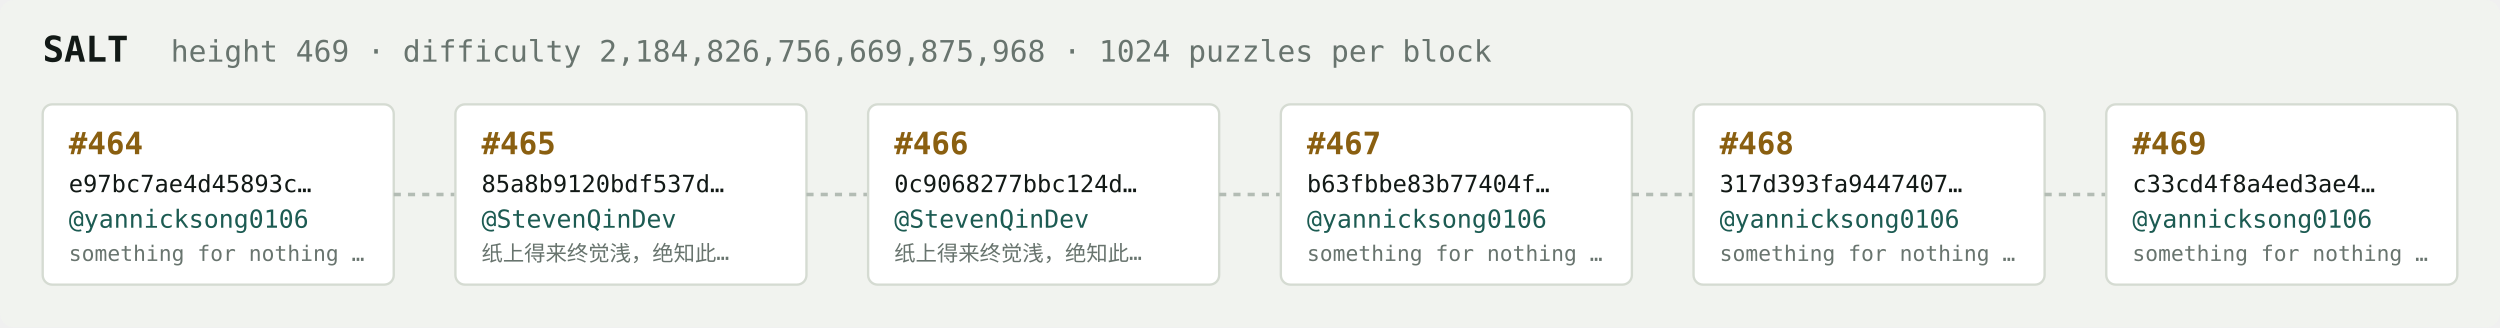
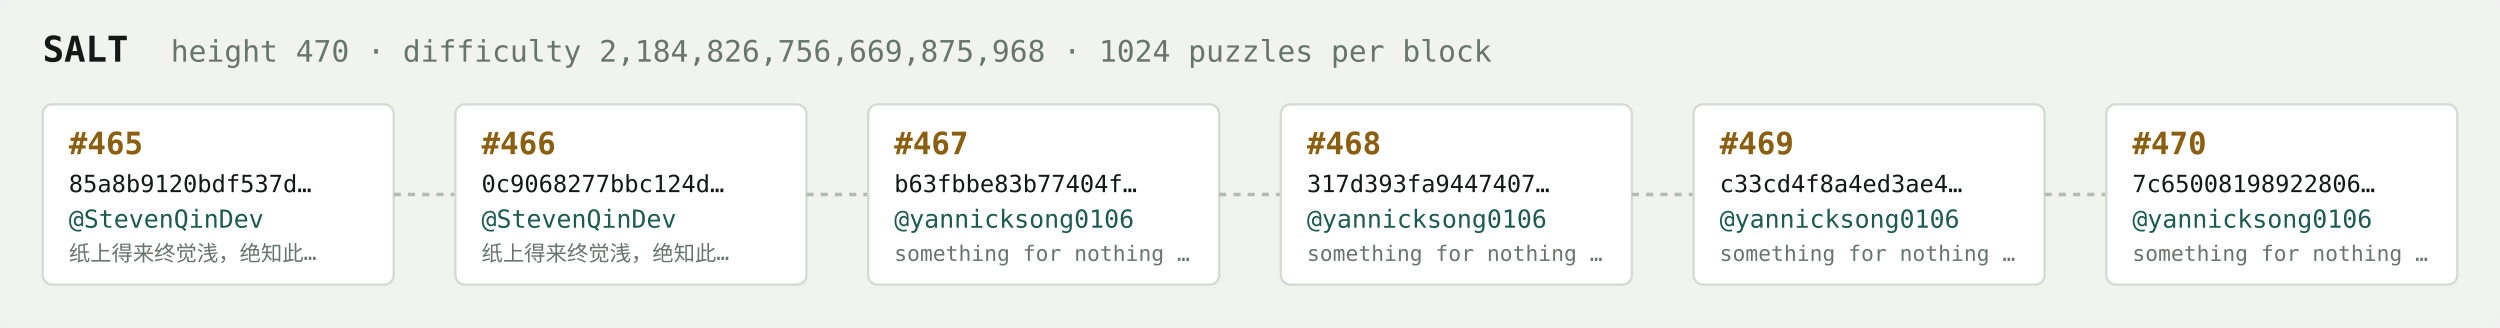
<svg xmlns="http://www.w3.org/2000/svg" width="1054" height="138" viewBox="0 0 1054 138" font-family="ui-monospace,SFMono-Regular,Menlo,monospace">
  <rect fill="#f1f3ef" width="1054" height="138" rx="6" />
  <text x="18" y="26" fill="#121916" font-size="15" font-weight="700">SALT</text>
-   <text x="72" y="26" fill="#68746e" font-size="12.5">height 469 · difficulty 2,184,826,756,669,875,968 · 1024 puzzles per block</text>
+   <text x="72" y="26" fill="#68746e" font-size="12.5">height 470 · difficulty 2,184,826,756,669,875,968 · 1024 puzzles per block</text>
  <rect x="18" y="44" width="148" height="76" rx="4" fill="#ffffff" stroke="#d5dbd2" stroke-width="1" />
-   <text x="29" y="65" fill="#8a5f10" font-size="13" font-weight="700">#464</text>
-   <text x="29" y="81" fill="#121916" font-size="10">e97bc7ae4d45893c…</text>
-   <text x="29" y="96" fill="#1c5b52" font-size="10.5">@yannicksong0106</text>
-   <text x="29" y="110" fill="#68746e" font-size="9">something for nothing …</text>
+   <text x="29" y="65" fill="#8a5f10" font-size="13" font-weight="700">#465</text>
+   <text x="29" y="81" fill="#121916" font-size="10">85a8b9120bdf537d…</text>
+   <text x="29" y="96" fill="#1c5b52" font-size="10.5">@StevenQinDev</text>
+   <text x="29" y="110" fill="#68746e" font-size="9">纸上得来终觉浅，绝知此…</text>
  <line x1="166" y1="82.0" x2="192" y2="82.0" stroke="#b3bcb4" stroke-width="1.5" stroke-dasharray="3 3" />
  <rect x="192" y="44" width="148" height="76" rx="4" fill="#ffffff" stroke="#d5dbd2" stroke-width="1" />
-   <text x="203" y="65" fill="#8a5f10" font-size="13" font-weight="700">#465</text>
-   <text x="203" y="81" fill="#121916" font-size="10">85a8b9120bdf537d…</text>
+   <text x="203" y="65" fill="#8a5f10" font-size="13" font-weight="700">#466</text>
+   <text x="203" y="81" fill="#121916" font-size="10">0c9068277bbc124d…</text>
  <text x="203" y="96" fill="#1c5b52" font-size="10.5">@StevenQinDev</text>
  <text x="203" y="110" fill="#68746e" font-size="9">纸上得来终觉浅，绝知此…</text>
  <line x1="340" y1="82.0" x2="366" y2="82.0" stroke="#b3bcb4" stroke-width="1.5" stroke-dasharray="3 3" />
  <rect x="366" y="44" width="148" height="76" rx="4" fill="#ffffff" stroke="#d5dbd2" stroke-width="1" />
-   <text x="377" y="65" fill="#8a5f10" font-size="13" font-weight="700">#466</text>
-   <text x="377" y="81" fill="#121916" font-size="10">0c9068277bbc124d…</text>
-   <text x="377" y="96" fill="#1c5b52" font-size="10.5">@StevenQinDev</text>
-   <text x="377" y="110" fill="#68746e" font-size="9">纸上得来终觉浅，绝知此…</text>
+   <text x="377" y="65" fill="#8a5f10" font-size="13" font-weight="700">#467</text>
+   <text x="377" y="81" fill="#121916" font-size="10">b63fbbe83b77404f…</text>
+   <text x="377" y="96" fill="#1c5b52" font-size="10.5">@yannicksong0106</text>
+   <text x="377" y="110" fill="#68746e" font-size="9">something for nothing …</text>
  <line x1="514" y1="82.0" x2="540" y2="82.0" stroke="#b3bcb4" stroke-width="1.5" stroke-dasharray="3 3" />
  <rect x="540" y="44" width="148" height="76" rx="4" fill="#ffffff" stroke="#d5dbd2" stroke-width="1" />
-   <text x="551" y="65" fill="#8a5f10" font-size="13" font-weight="700">#467</text>
-   <text x="551" y="81" fill="#121916" font-size="10">b63fbbe83b77404f…</text>
+   <text x="551" y="65" fill="#8a5f10" font-size="13" font-weight="700">#468</text>
+   <text x="551" y="81" fill="#121916" font-size="10">317d393fa9447407…</text>
  <text x="551" y="96" fill="#1c5b52" font-size="10.5">@yannicksong0106</text>
  <text x="551" y="110" fill="#68746e" font-size="9">something for nothing …</text>
  <line x1="688" y1="82.0" x2="714" y2="82.0" stroke="#b3bcb4" stroke-width="1.5" stroke-dasharray="3 3" />
  <rect x="714" y="44" width="148" height="76" rx="4" fill="#ffffff" stroke="#d5dbd2" stroke-width="1" />
-   <text x="725" y="65" fill="#8a5f10" font-size="13" font-weight="700">#468</text>
-   <text x="725" y="81" fill="#121916" font-size="10">317d393fa9447407…</text>
+   <text x="725" y="65" fill="#8a5f10" font-size="13" font-weight="700">#469</text>
+   <text x="725" y="81" fill="#121916" font-size="10">c33cd4f8a4ed3ae4…</text>
  <text x="725" y="96" fill="#1c5b52" font-size="10.5">@yannicksong0106</text>
  <text x="725" y="110" fill="#68746e" font-size="9">something for nothing …</text>
  <line x1="862" y1="82.0" x2="888" y2="82.0" stroke="#b3bcb4" stroke-width="1.5" stroke-dasharray="3 3" />
  <rect x="888" y="44" width="148" height="76" rx="4" fill="#ffffff" stroke="#d5dbd2" stroke-width="1" />
-   <text x="899" y="65" fill="#8a5f10" font-size="13" font-weight="700">#469</text>
-   <text x="899" y="81" fill="#121916" font-size="10">c33cd4f8a4ed3ae4…</text>
+   <text x="899" y="65" fill="#8a5f10" font-size="13" font-weight="700">#470</text>
+   <text x="899" y="81" fill="#121916" font-size="10">7c65008198922806…</text>
  <text x="899" y="96" fill="#1c5b52" font-size="10.5">@yannicksong0106</text>
  <text x="899" y="110" fill="#68746e" font-size="9">something for nothing …</text>
</svg>
